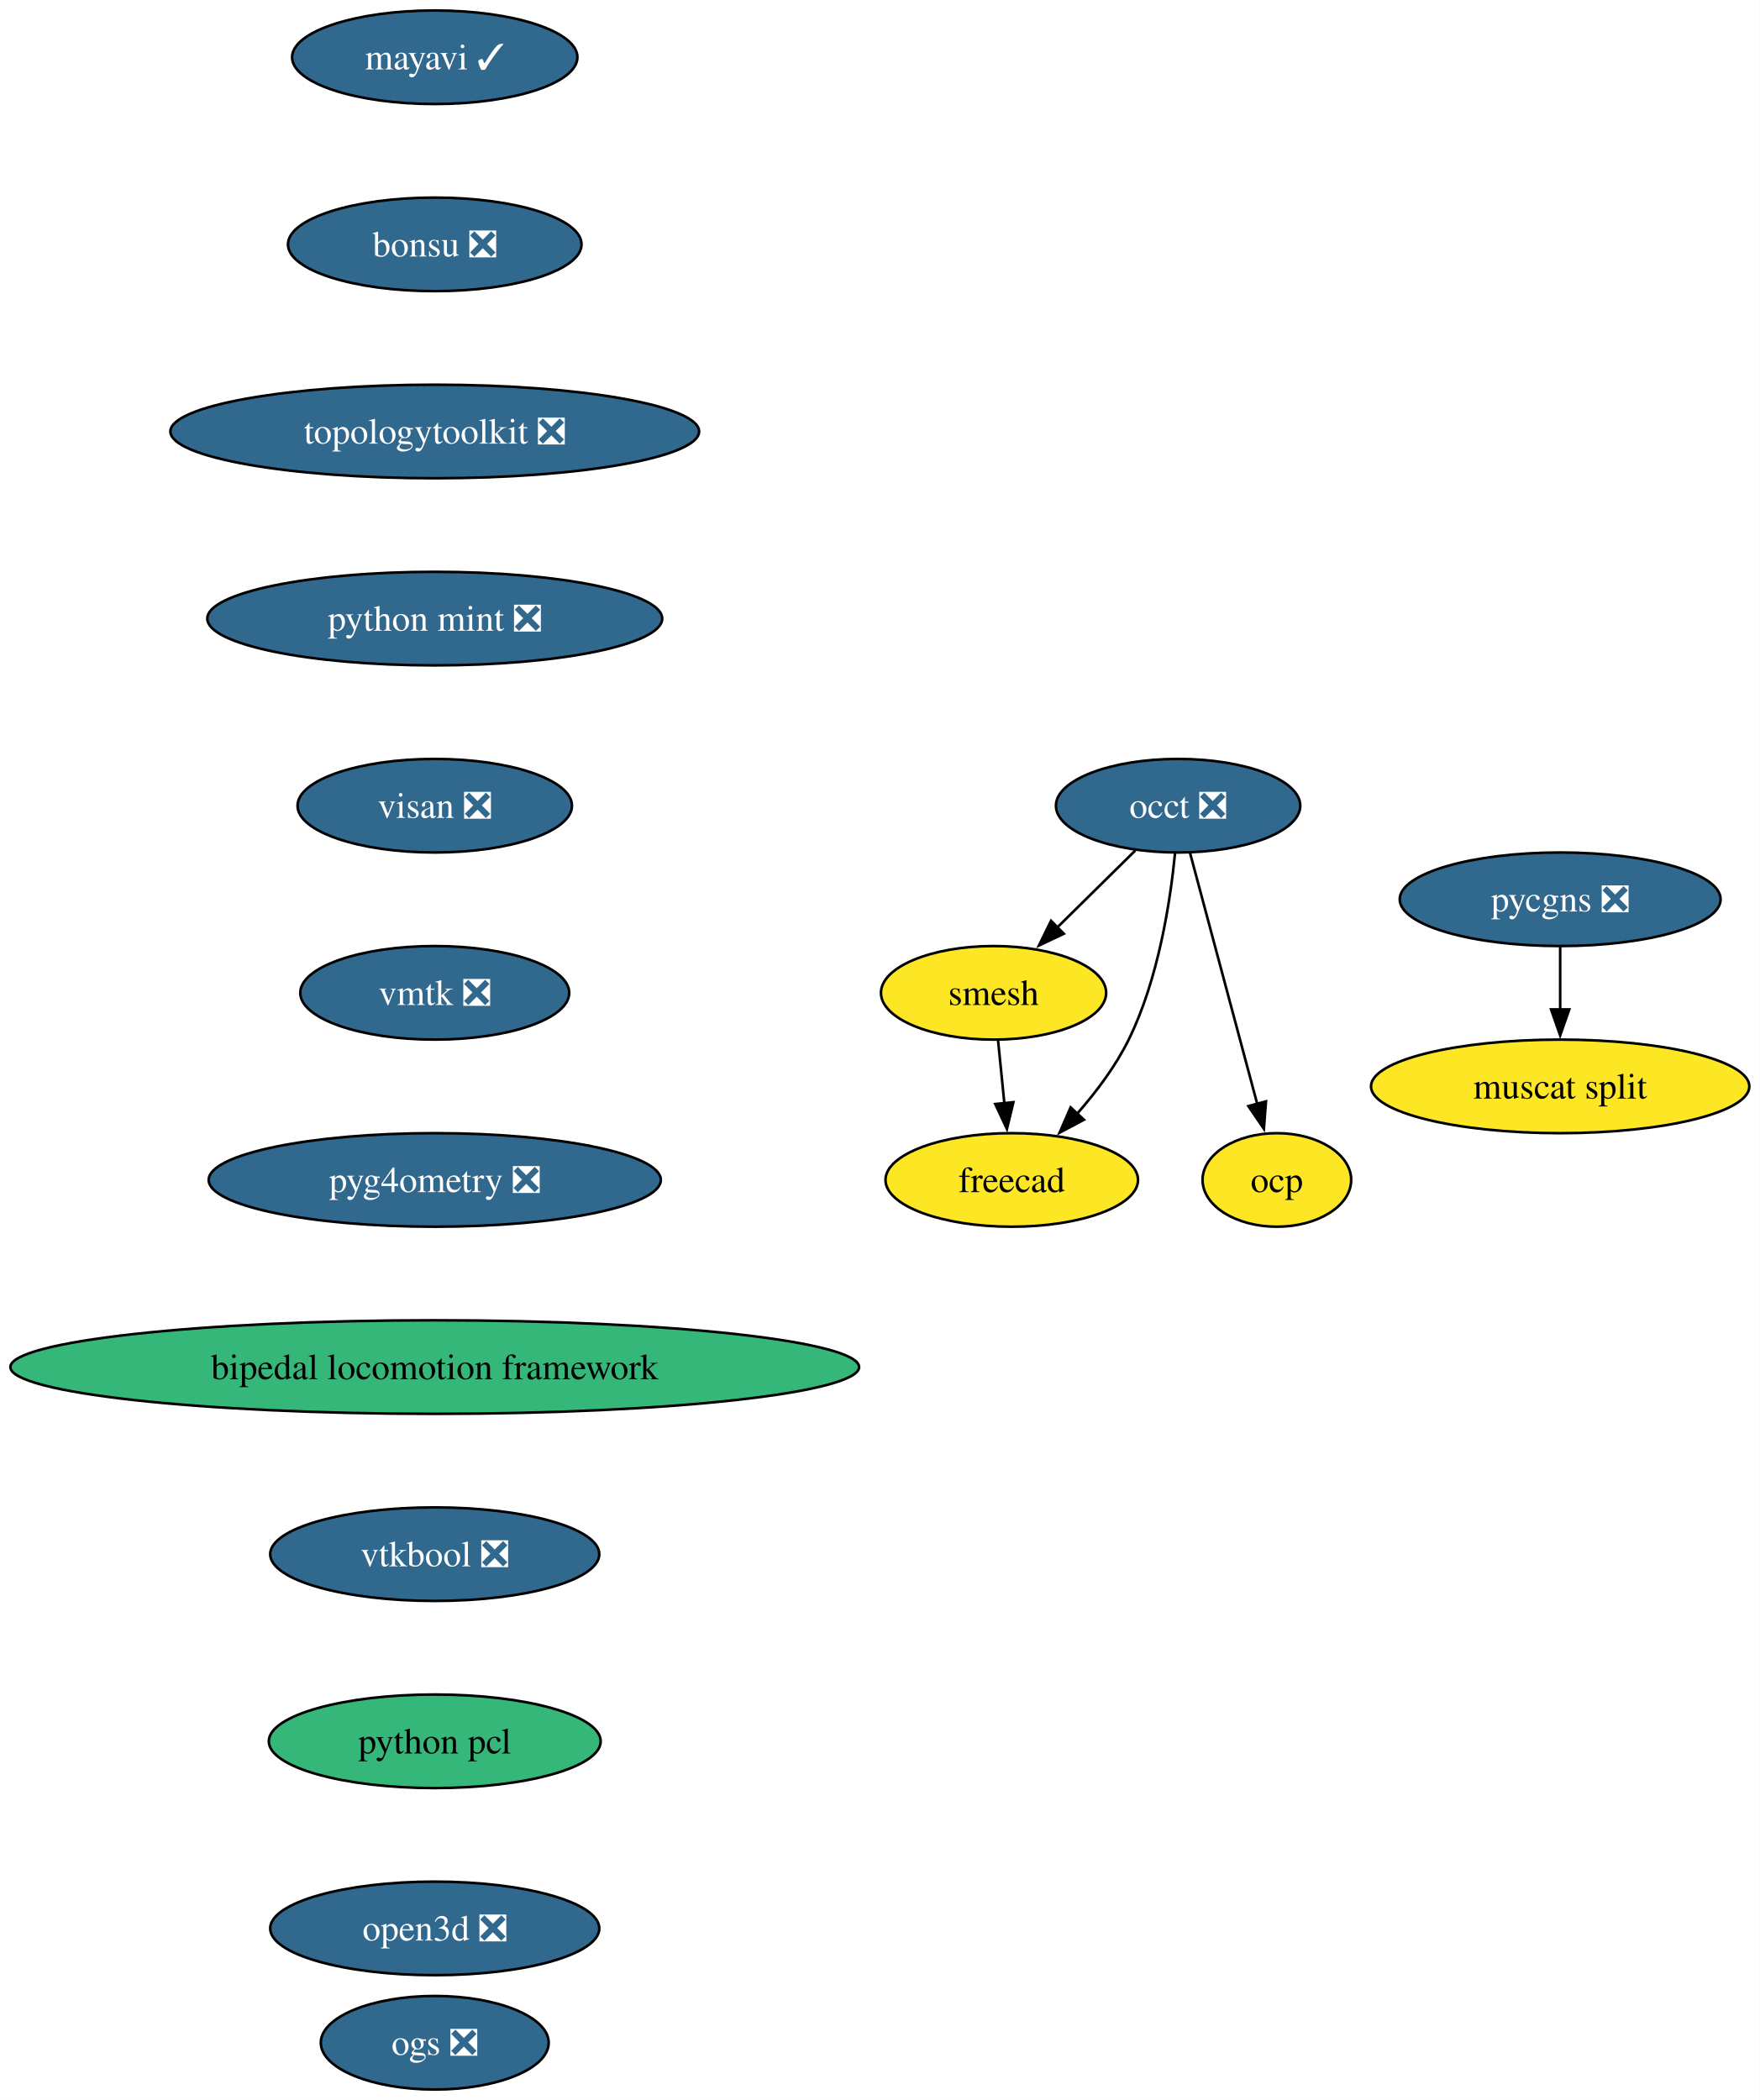
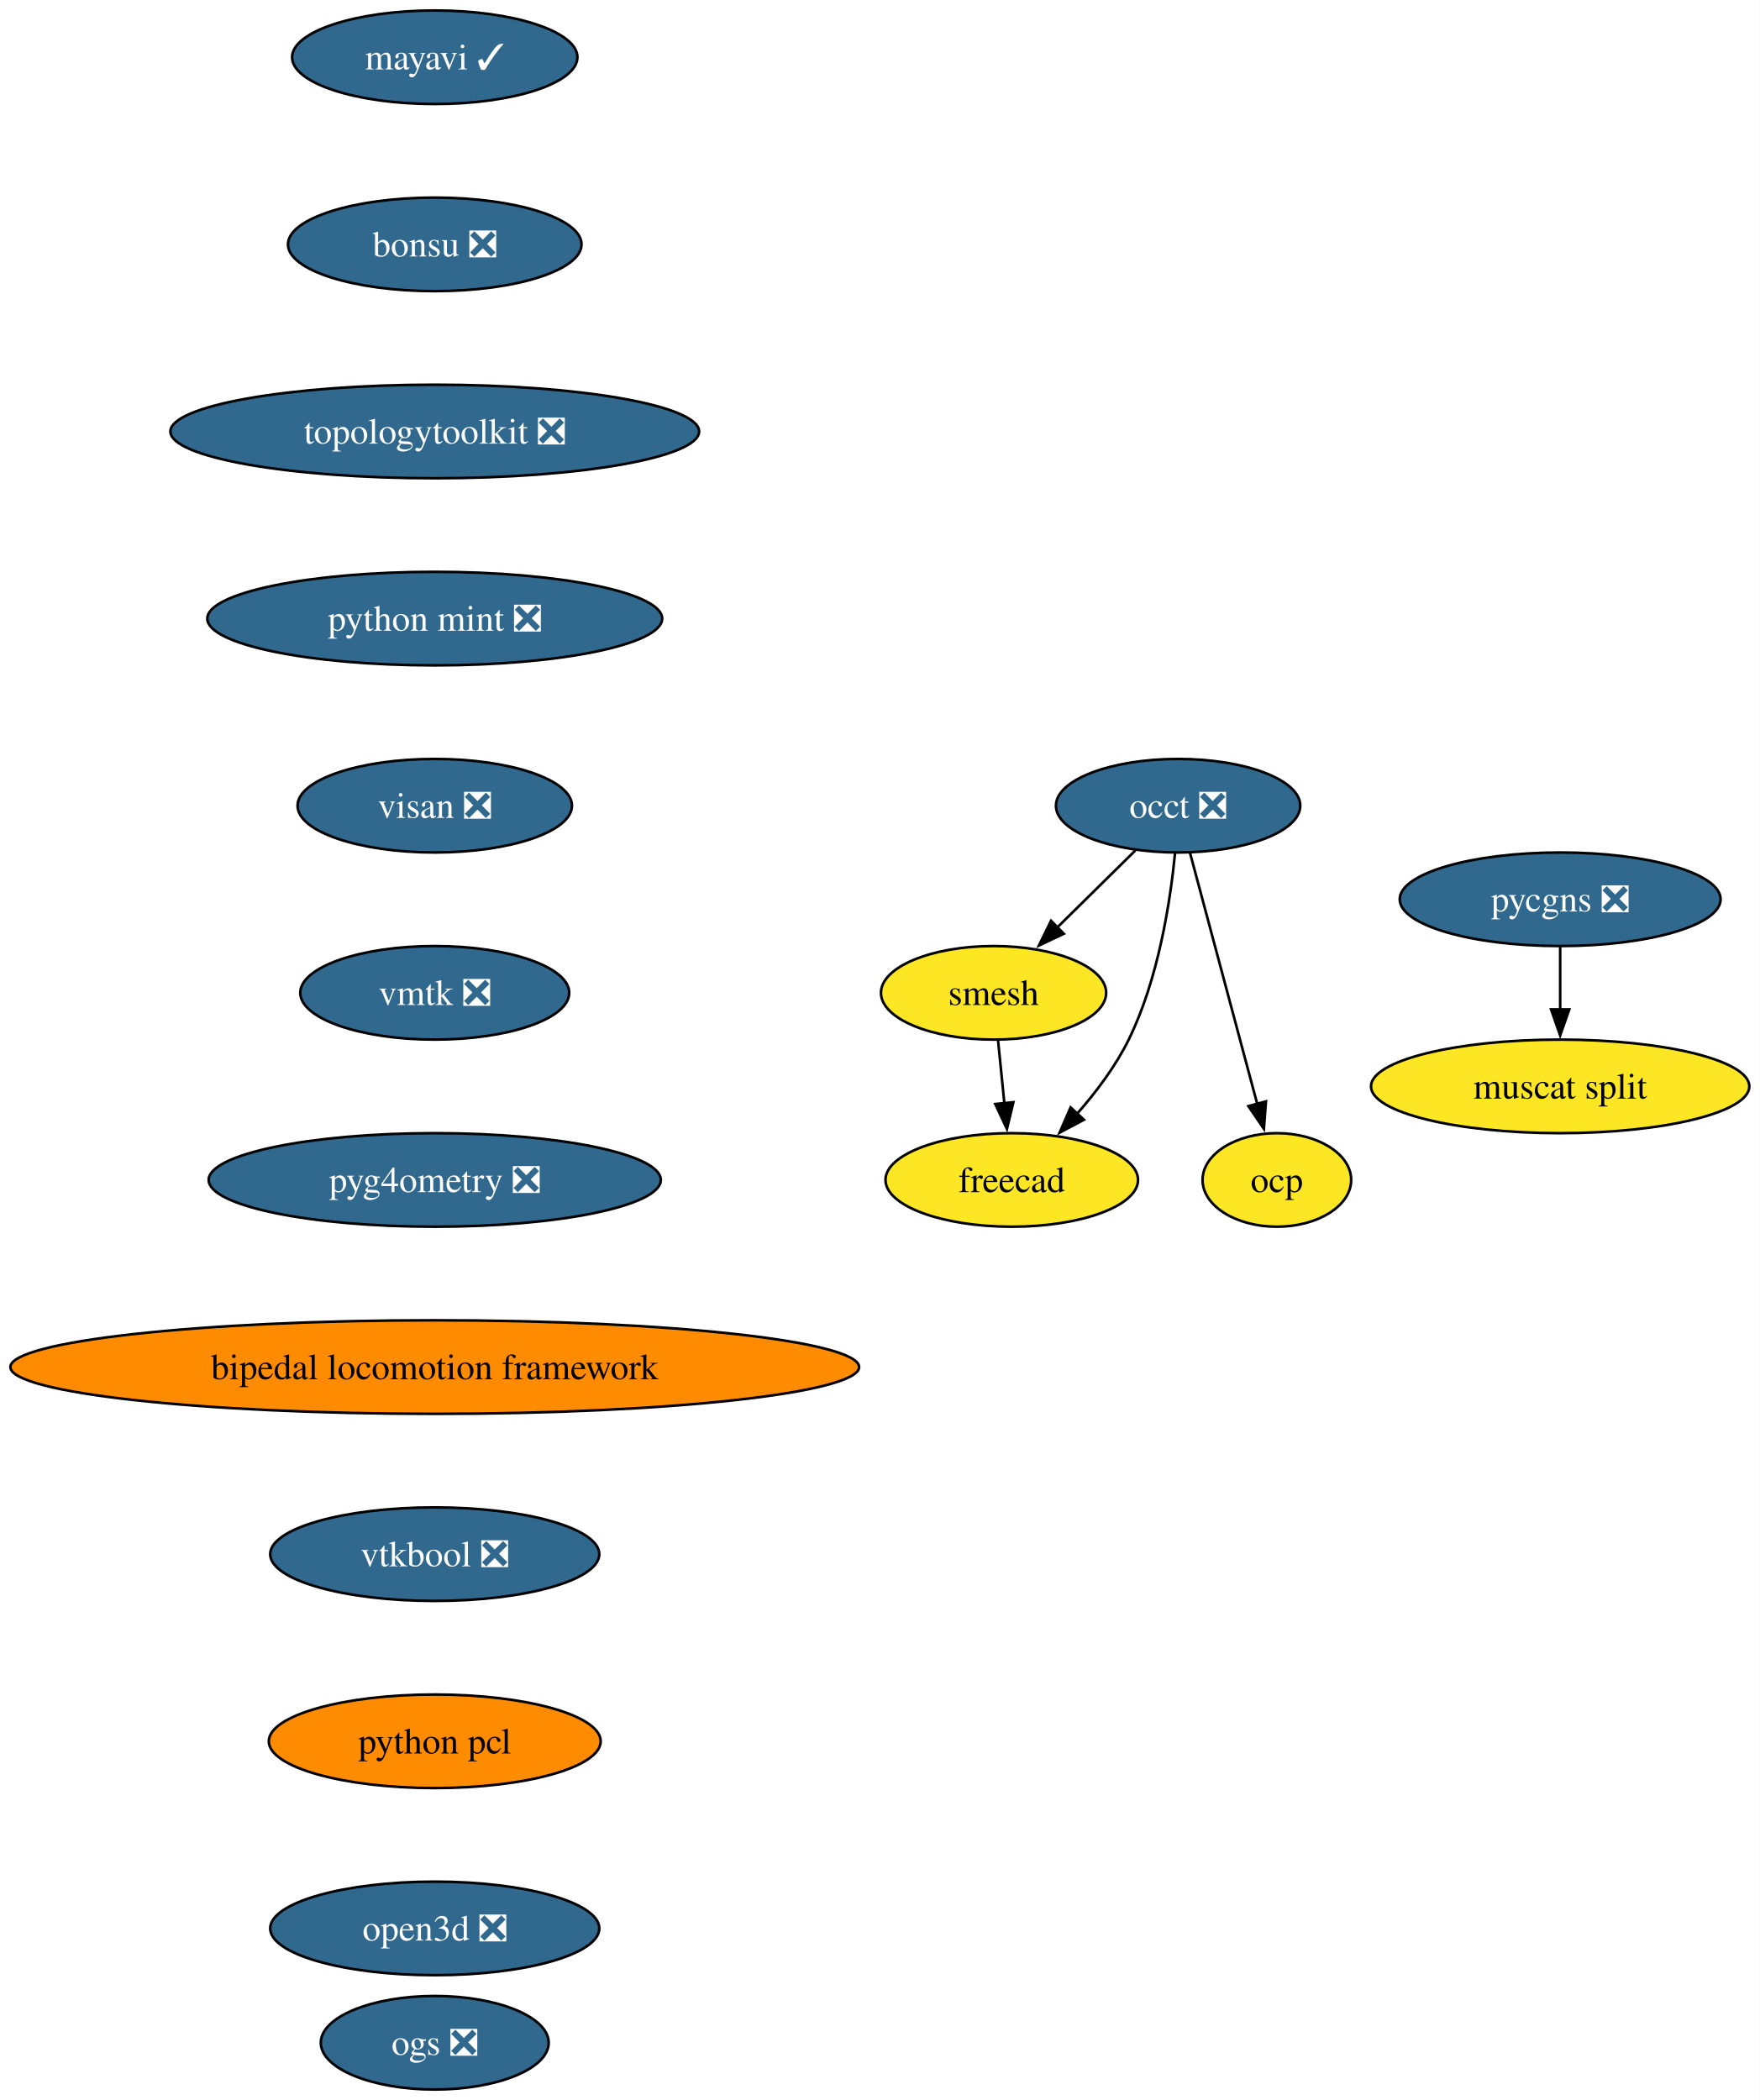
<svg xmlns="http://www.w3.org/2000/svg" xmlns:xlink="http://www.w3.org/1999/xlink" width="677pt" height="808pt" viewBox="0.00 0.00 677.05 808.00">
  <g id="graph0" class="graph" transform="scale(1 1) rotate(0) translate(4 804)">
    <polygon fill="white" stroke="none" points="-4,4 -4,-804 673.05,-804 673.05,4 -4,4" />
    <g id="node1" class="node">
      <g id="a_node1">
        <a xlink:href="https://github.com/conda-forge/mayavi-feedstock/pull/90" xlink:title="mayavi ✓">
          <ellipse fill="#31688e" stroke="black" cx="163.27" cy="-782" rx="54.89" ry="18" />
          <text text-anchor="middle" x="163.27" y="-777.33" font-family="Times,serif" font-size="14.00" fill="white">mayavi ✓</text>
        </a>
      </g>
    </g>
    <g id="node2" class="node">
      <g id="a_node2">
        <a xlink:href="https://github.com/conda-forge/bonsu-feedstock/pull/79" xlink:title="bonsu ❎">
          <ellipse fill="#31688e" stroke="black" cx="163.27" cy="-710" rx="56.47" ry="18" />
          <text text-anchor="middle" x="163.27" y="-705.33" font-family="Times,serif" font-size="14.00" fill="white">bonsu ❎</text>
        </a>
      </g>
    </g>
    <g id="node7" class="node">
      <g id="a_node7">
        <a xlink:href="https://github.com/conda-forge/topologytoolkit-feedstock/pull/65" xlink:title="topologytoolkit ❎">
          <ellipse fill="#31688e" stroke="black" cx="163.27" cy="-638" rx="101.71" ry="18" />
          <text text-anchor="middle" x="163.27" y="-633.33" font-family="Times,serif" font-size="14.00" fill="white">topologytoolkit ❎</text>
        </a>
      </g>
    </g>
    <g id="node3" class="node">
      <g id="a_node3">
        <a xlink:href="https://github.com/conda-forge/occt-feedstock/pull/121" xlink:title="occt ❎">
          <ellipse fill="#31688e" stroke="black" cx="449.27" cy="-494" rx="47" ry="18" />
          <text text-anchor="middle" x="449.27" y="-489.32" font-family="Times,serif" font-size="14.00" fill="white">occt ❎</text>
        </a>
      </g>
    </g>
    <g id="node4" class="node">
      <g id="a_node4">
        <a xlink:href="https://github.com/conda-forge/smesh-feedstock" xlink:title="smesh">
          <ellipse fill="#fde725" stroke="black" cx="378.27" cy="-422" rx="43.32" ry="18" />
          <text text-anchor="middle" x="378.27" y="-417.32" font-family="Times,serif" font-size="14.00">smesh</text>
        </a>
      </g>
    </g>
    <g id="edge2" class="edge">
      <path fill="none" stroke="black" d="M432.8,-476.76C423.84,-467.93 412.58,-456.83 402.63,-447.01" />
      <polygon fill="black" stroke="black" points="405.3,-444.74 395.73,-440.21 400.39,-449.72 405.3,-444.74" />
    </g>
    <g id="node5" class="node">
      <g id="a_node5">
        <a xlink:href="https://github.com/conda-forge/freecad-feedstock" xlink:title="freecad">
          <ellipse fill="#fde725" stroke="black" cx="385.27" cy="-350" rx="48.58" ry="18" />
          <text text-anchor="middle" x="385.27" y="-345.32" font-family="Times,serif" font-size="14.00">freecad</text>
        </a>
      </g>
    </g>
    <g id="edge3" class="edge">
      <path fill="none" stroke="black" d="M448.1,-475.79C446.29,-457.24 441.71,-427.25 430.27,-404 425.21,-393.71 417.71,-383.76 410.27,-375.31" />
      <polygon fill="black" stroke="black" points="413.05,-373.16 403.69,-368.21 407.92,-377.92 413.05,-373.16" />
    </g>
    <g id="node6" class="node">
      <g id="a_node6">
        <a xlink:href="https://github.com/conda-forge/ocp-feedstock" xlink:title="ocp">
          <ellipse fill="#fde725" stroke="black" cx="487.27" cy="-350" rx="28.59" ry="18" />
          <text text-anchor="middle" x="487.27" y="-345.32" font-family="Times,serif" font-size="14.00">ocp</text>
        </a>
      </g>
    </g>
    <g id="edge4" class="edge">
      <path fill="none" stroke="black" d="M453.85,-475.87C460.27,-451.88 472.02,-407.99 479.74,-379.16" />
      <polygon fill="black" stroke="black" points="483.08,-380.22 482.28,-369.65 476.31,-378.41 483.08,-380.22" />
    </g>
    <g id="edge5" class="edge">
      <path fill="none" stroke="black" d="M380,-403.7C380.73,-396.41 381.6,-387.73 382.42,-379.54" />
      <polygon fill="black" stroke="black" points="385.9,-379.91 383.41,-369.61 378.93,-379.21 385.9,-379.91" />
    </g>
    <g id="node8" class="node">
      <g id="a_node8">
        <a xlink:href="https://github.com/conda-forge/python-mint-feedstock/pull/75" xlink:title="python mint ❎">
          <ellipse fill="#31688e" stroke="black" cx="163.27" cy="-566" rx="87.51" ry="18" />
          <text text-anchor="middle" x="163.27" y="-561.33" font-family="Times,serif" font-size="14.00" fill="white">python mint ❎</text>
        </a>
      </g>
    </g>
    <g id="node9" class="node">
      <g id="a_node9">
        <a xlink:href="https://github.com/conda-forge/visan-feedstock/pull/29" xlink:title="visan ❎">
          <ellipse fill="#31688e" stroke="black" cx="163.27" cy="-494" rx="52.79" ry="18" />
          <text text-anchor="middle" x="163.27" y="-489.32" font-family="Times,serif" font-size="14.00" fill="white">visan ❎</text>
        </a>
      </g>
    </g>
    <g id="node12" class="node">
      <g id="a_node12">
        <a xlink:href="https://github.com/conda-forge/vmtk-feedstock/pull/31" xlink:title="vmtk ❎">
          <ellipse fill="#31688e" stroke="black" cx="163.27" cy="-422" rx="51.74" ry="18" />
          <text text-anchor="middle" x="163.27" y="-417.32" font-family="Times,serif" font-size="14.00" fill="white">vmtk ❎</text>
        </a>
      </g>
    </g>
    <g id="node10" class="node">
      <g id="a_node10">
        <a xlink:href="https://github.com/conda-forge/pycgns-feedstock/pull/40" xlink:title="pycgns ❎">
          <ellipse fill="#31688e" stroke="black" cx="596.27" cy="-458" rx="61.73" ry="18" />
          <text text-anchor="middle" x="596.27" y="-453.32" font-family="Times,serif" font-size="14.00" fill="white">pycgns ❎</text>
        </a>
      </g>
    </g>
    <g id="node11" class="node">
      <g id="a_node11">
        <a xlink:href="https://github.com/conda-forge/muscat-split-feedstock" xlink:title="muscat split">
          <ellipse fill="#fde725" stroke="black" cx="596.27" cy="-386" rx="72.78" ry="18" />
          <text text-anchor="middle" x="596.27" y="-381.32" font-family="Times,serif" font-size="14.00">muscat split</text>
        </a>
      </g>
    </g>
    <g id="edge9" class="edge">
      <path fill="none" stroke="black" d="M596.27,-439.7C596.27,-432.41 596.27,-423.73 596.27,-415.54" />
      <polygon fill="black" stroke="black" points="599.77,-415.62 596.27,-405.62 592.77,-415.62 599.77,-415.62" />
    </g>
    <g id="node13" class="node">
      <g id="a_node13">
        <a xlink:href="https://github.com/conda-forge/pyg4ometry-feedstock/pull/20" xlink:title="pyg4ometry ❎">
          <ellipse fill="#31688e" stroke="black" cx="163.27" cy="-350" rx="86.98" ry="18" />
          <text text-anchor="middle" x="163.27" y="-345.32" font-family="Times,serif" font-size="14.00" fill="white">pyg4ometry ❎</text>
        </a>
      </g>
    </g>
    <g id="node14" class="node">
      <g id="a_node14">
        <a xlink:href="https://github.com/conda-forge/bipedal-locomotion-framework-feedstock" xlink:title="bipedal locomotion framework">
-           <ellipse fill="#35b779" stroke="black" cx="163.27" cy="-278" rx="163.27" ry="18" />
+           <ellipse fill="#ff8c00" stroke="black" cx="163.27" cy="-278" rx="163.27" ry="18" />
          <text text-anchor="middle" x="163.27" y="-273.32" font-family="Times,serif" font-size="14.00">bipedal locomotion framework</text>
        </a>
      </g>
    </g>
    <g id="node15" class="node">
      <g id="a_node15">
        <a xlink:href="https://github.com/conda-forge/vtkbool-feedstock/pull/16" xlink:title="vtkbool ❎">
          <ellipse fill="#31688e" stroke="black" cx="163.27" cy="-206" rx="63.31" ry="18" />
          <text text-anchor="middle" x="163.27" y="-201.32" font-family="Times,serif" font-size="14.00" fill="white">vtkbool ❎</text>
        </a>
      </g>
    </g>
    <g id="node16" class="node">
      <g id="a_node16">
        <a xlink:href="https://github.com/conda-forge/python-pcl-feedstock" xlink:title="python pcl">
-           <ellipse fill="#35b779" stroke="black" cx="163.27" cy="-134" rx="63.84" ry="18" />
+           <ellipse fill="#ff8c00" stroke="black" cx="163.27" cy="-134" rx="63.84" ry="18" />
          <text text-anchor="middle" x="163.27" y="-129.32" font-family="Times,serif" font-size="14.00">python pcl</text>
        </a>
      </g>
    </g>
    <g id="node17" class="node">
      <g id="a_node17">
        <a xlink:href="https://github.com/conda-forge/open3d-feedstock/pull/25" xlink:title="open3d ❎">
          <ellipse fill="#31688e" stroke="black" cx="163.27" cy="-62" rx="63.31" ry="18" />
          <text text-anchor="middle" x="163.27" y="-57.33" font-family="Times,serif" font-size="14.00" fill="white">open3d ❎</text>
        </a>
      </g>
    </g>
    <g id="node18" class="node">
      <g id="a_node18">
        <a xlink:href="https://github.com/conda-forge/ogs-feedstock/pull/15" xlink:title="ogs ❎">
          <ellipse fill="#31688e" stroke="black" cx="163.27" cy="-18" rx="43.84" ry="18" />
          <text text-anchor="middle" x="163.27" y="-13.32" font-family="Times,serif" font-size="14.00" fill="white">ogs ❎</text>
        </a>
      </g>
    </g>
  </g>
</svg>
